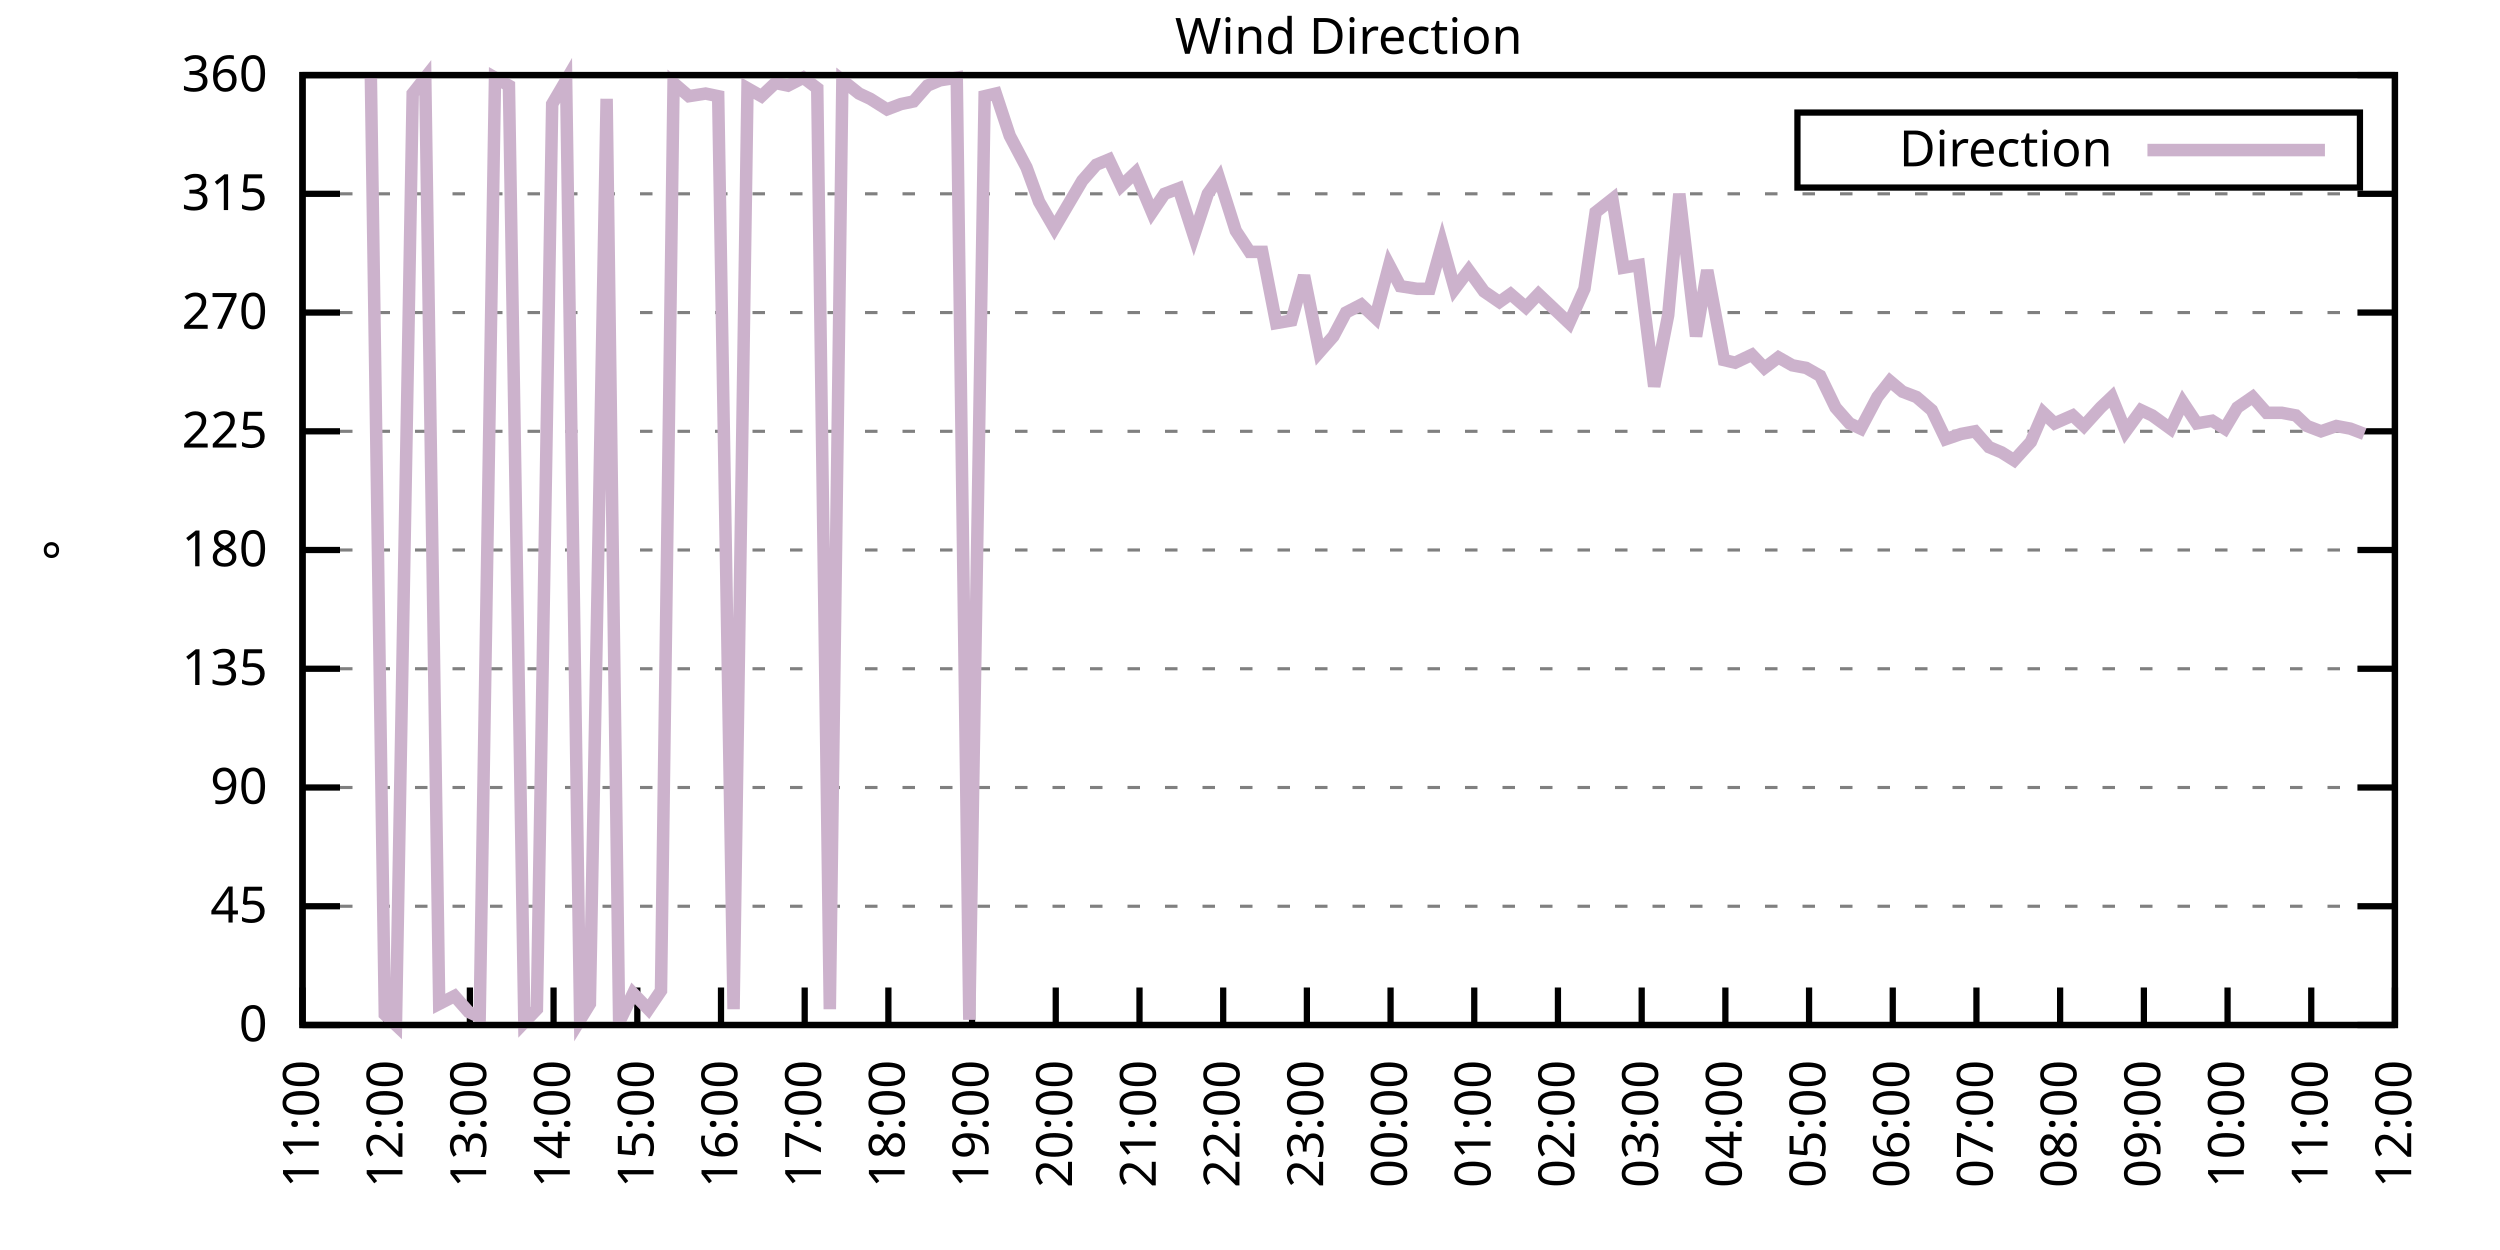
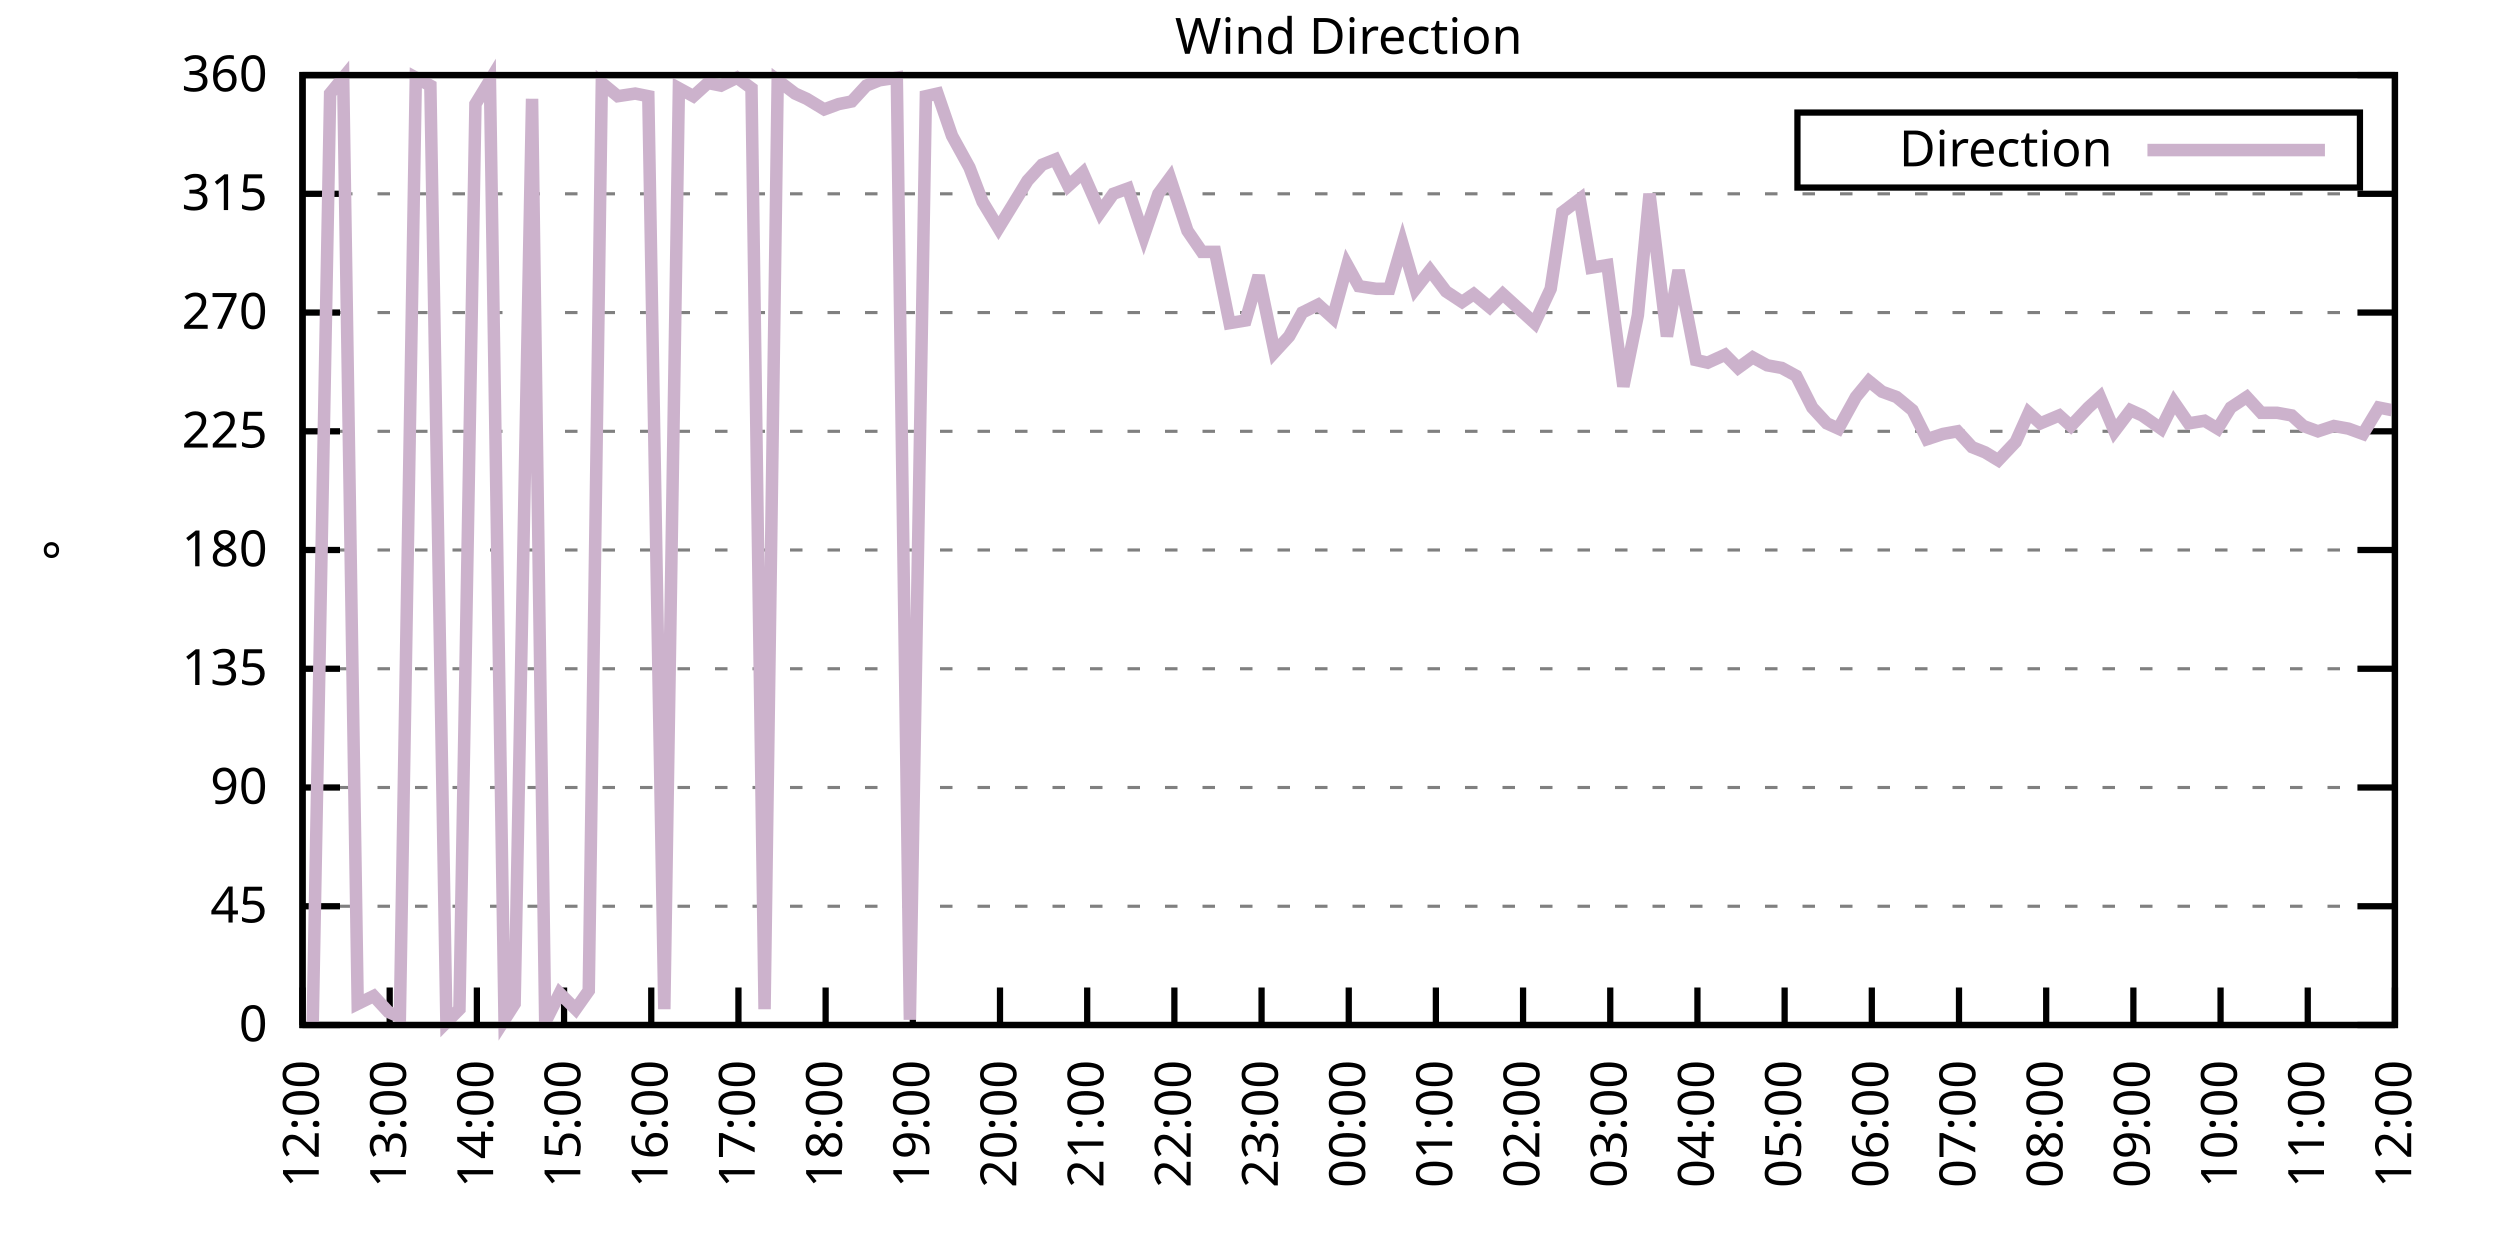
<svg xmlns="http://www.w3.org/2000/svg" xmlns:xlink="http://www.w3.org/1999/xlink" width="400" height="200" viewBox="0 0 400 200">
  <g id="gnuplot_canvas">
    <rect x="0" y="0" width="400" height="200" fill="none" />
    <defs>
      <circle id="gpDot" r="0.5" stroke-width="0.5" stroke="currentColor" />
      <path id="gpPt0" stroke-width="0.333" stroke="currentColor" d="M-1,0 h2 M0,-1 v2" />
      <path id="gpPt1" stroke-width="0.333" stroke="currentColor" d="M-1,-1 L1,1 M1,-1 L-1,1" />
      <path id="gpPt2" stroke-width="0.333" stroke="currentColor" d="M-1,0 L1,0 M0,-1 L0,1 M-1,-1 L1,1 M-1,1 L1,-1" />
      <rect id="gpPt3" stroke-width="0.333" stroke="currentColor" x="-1" y="-1" width="2" height="2" />
      <rect id="gpPt4" stroke-width="0.333" stroke="currentColor" fill="currentColor" x="-1" y="-1" width="2" height="2" />
      <circle id="gpPt5" stroke-width="0.333" stroke="currentColor" cx="0" cy="0" r="1" />
      <use xlink:href="#gpPt5" id="gpPt6" fill="currentColor" stroke="none" />
      <path id="gpPt7" stroke-width="0.333" stroke="currentColor" d="M0,-1.33 L-1.33,0.67 L1.33,0.67 z" />
      <use xlink:href="#gpPt7" id="gpPt8" fill="currentColor" stroke="none" />
      <use xlink:href="#gpPt7" id="gpPt9" stroke="currentColor" transform="rotate(180)" />
      <use xlink:href="#gpPt9" id="gpPt10" fill="currentColor" stroke="none" />
      <use xlink:href="#gpPt3" id="gpPt11" stroke="currentColor" transform="rotate(45)" />
      <use xlink:href="#gpPt11" id="gpPt12" fill="currentColor" stroke="none" />
      <path id="gpPt13" stroke-width="0.333" stroke="currentColor" d="M0,1.330 L1.265,0.411 L0.782,-1.067 L-0.782,-1.076 L-1.265,0.411 z" />
      <use xlink:href="#gpPt13" id="gpPt14" fill="currentColor" stroke="none" />
      <filter id="textbox" filterUnits="objectBoundingBox" x="0" y="0" height="1" width="1">
        <feFlood flood-color="white" flood-opacity="1" result="bgnd" />
        <feComposite in="SourceGraphic" in2="bgnd" operator="atop" />
      </filter>
      <filter id="greybox" filterUnits="objectBoundingBox" x="0" y="0" height="1" width="1">
        <feFlood flood-color="lightgrey" flood-opacity="1" result="grey" />
        <feComposite in="SourceGraphic" in2="grey" operator="atop" />
      </filter>
    </defs>
    <g fill="none" color="white" stroke="currentColor" stroke-width="1.00" stroke-linecap="butt" stroke-linejoin="miter">
</g>
    <g fill="none" color="black" stroke="currentColor" stroke-width="1.00" stroke-linecap="butt" stroke-linejoin="miter">
      <g stroke="none" shape-rendering="crispEdges">
        <polygon fill="rgb(255, 255, 255)" points="48.40,164.00 383.18,164.00 383.18,12.02 48.40,12.02 " />
      </g>
    </g>
    <g fill="none" color="black" stroke="currentColor" stroke-width="1.00" stroke-linecap="butt" stroke-linejoin="miter">
</g>
    <g fill="none" color="black" stroke="black" stroke-width="0.50" stroke-linecap="butt" stroke-linejoin="miter">
</g>
    <g fill="none" color="gray" stroke="currentColor" stroke-width="0.50" stroke-linecap="butt" stroke-linejoin="miter">
      <path stroke="gray" stroke-dasharray="2,4" class="gridline" d="M48.40,164.00 L383.19,164.00  " />
    </g>
    <g fill="none" color="gray" stroke="gray" stroke-width="1.00" stroke-linecap="butt" stroke-linejoin="miter">
</g>
    <g fill="none" color="black" stroke="currentColor" stroke-width="1.00" stroke-linecap="butt" stroke-linejoin="miter">
      <path stroke="black" d="M48.40,164.00 L54.40,164.00 M383.19,164.00 L377.19,164.00  " />
      <g transform="translate(42.80,166.60)" stroke="none" fill="black" font-family="Sans" font-size="8.00" text-anchor="end">
        <text>
          <tspan font-family="Sans"> 0</tspan>
        </text>
      </g>
    </g>
    <g fill="none" color="black" stroke="currentColor" stroke-width="1.00" stroke-linecap="butt" stroke-linejoin="miter">
</g>
    <g fill="none" color="black" stroke="black" stroke-width="0.50" stroke-linecap="butt" stroke-linejoin="miter">
</g>
    <g fill="none" color="gray" stroke="currentColor" stroke-width="0.50" stroke-linecap="butt" stroke-linejoin="miter">
      <path stroke="gray" stroke-dasharray="2,4" class="gridline" d="M48.40,145.00 L383.19,145.00  " />
    </g>
    <g fill="none" color="gray" stroke="gray" stroke-width="1.00" stroke-linecap="butt" stroke-linejoin="miter">
</g>
    <g fill="none" color="black" stroke="currentColor" stroke-width="1.00" stroke-linecap="butt" stroke-linejoin="miter">
      <path stroke="black" d="M48.40,145.00 L54.40,145.00 M383.19,145.00 L377.19,145.00  " />
      <g transform="translate(42.80,147.60)" stroke="none" fill="black" font-family="Sans" font-size="8.00" text-anchor="end">
        <text>
          <tspan font-family="Sans"> 45</tspan>
        </text>
      </g>
    </g>
    <g fill="none" color="black" stroke="currentColor" stroke-width="1.00" stroke-linecap="butt" stroke-linejoin="miter">
</g>
    <g fill="none" color="black" stroke="black" stroke-width="0.50" stroke-linecap="butt" stroke-linejoin="miter">
</g>
    <g fill="none" color="gray" stroke="currentColor" stroke-width="0.50" stroke-linecap="butt" stroke-linejoin="miter">
      <path stroke="gray" stroke-dasharray="2,4" class="gridline" d="M48.40,126.00 L383.19,126.00  " />
    </g>
    <g fill="none" color="gray" stroke="gray" stroke-width="1.00" stroke-linecap="butt" stroke-linejoin="miter">
</g>
    <g fill="none" color="black" stroke="currentColor" stroke-width="1.00" stroke-linecap="butt" stroke-linejoin="miter">
      <path stroke="black" d="M48.40,126.00 L54.40,126.00 M383.19,126.00 L377.19,126.00  " />
      <g transform="translate(42.80,128.60)" stroke="none" fill="black" font-family="Sans" font-size="8.00" text-anchor="end">
        <text>
          <tspan font-family="Sans"> 90</tspan>
        </text>
      </g>
    </g>
    <g fill="none" color="black" stroke="currentColor" stroke-width="1.00" stroke-linecap="butt" stroke-linejoin="miter">
</g>
    <g fill="none" color="black" stroke="black" stroke-width="0.50" stroke-linecap="butt" stroke-linejoin="miter">
</g>
    <g fill="none" color="gray" stroke="currentColor" stroke-width="0.50" stroke-linecap="butt" stroke-linejoin="miter">
      <path stroke="gray" stroke-dasharray="2,4" class="gridline" d="M48.40,107.00 L383.19,107.00  " />
    </g>
    <g fill="none" color="gray" stroke="gray" stroke-width="1.00" stroke-linecap="butt" stroke-linejoin="miter">
</g>
    <g fill="none" color="black" stroke="currentColor" stroke-width="1.00" stroke-linecap="butt" stroke-linejoin="miter">
      <path stroke="black" d="M48.40,107.00 L54.40,107.00 M383.19,107.00 L377.19,107.00  " />
      <g transform="translate(42.80,109.60)" stroke="none" fill="black" font-family="Sans" font-size="8.00" text-anchor="end">
        <text>
          <tspan font-family="Sans"> 135</tspan>
        </text>
      </g>
    </g>
    <g fill="none" color="black" stroke="currentColor" stroke-width="1.00" stroke-linecap="butt" stroke-linejoin="miter">
</g>
    <g fill="none" color="black" stroke="black" stroke-width="0.50" stroke-linecap="butt" stroke-linejoin="miter">
</g>
    <g fill="none" color="gray" stroke="currentColor" stroke-width="0.50" stroke-linecap="butt" stroke-linejoin="miter">
      <path stroke="gray" stroke-dasharray="2,4" class="gridline" d="M48.40,88.00 L383.19,88.00  " />
    </g>
    <g fill="none" color="gray" stroke="gray" stroke-width="1.00" stroke-linecap="butt" stroke-linejoin="miter">
</g>
    <g fill="none" color="black" stroke="currentColor" stroke-width="1.00" stroke-linecap="butt" stroke-linejoin="miter">
      <path stroke="black" d="M48.40,88.00 L54.40,88.00 M383.19,88.00 L377.19,88.00  " />
      <g transform="translate(42.80,90.60)" stroke="none" fill="black" font-family="Sans" font-size="8.00" text-anchor="end">
        <text>
          <tspan font-family="Sans"> 180</tspan>
        </text>
      </g>
    </g>
    <g fill="none" color="black" stroke="currentColor" stroke-width="1.00" stroke-linecap="butt" stroke-linejoin="miter">
</g>
    <g fill="none" color="black" stroke="black" stroke-width="0.50" stroke-linecap="butt" stroke-linejoin="miter">
</g>
    <g fill="none" color="gray" stroke="currentColor" stroke-width="0.50" stroke-linecap="butt" stroke-linejoin="miter">
      <path stroke="gray" stroke-dasharray="2,4" class="gridline" d="M48.40,69.01 L383.19,69.01  " />
    </g>
    <g fill="none" color="gray" stroke="gray" stroke-width="1.00" stroke-linecap="butt" stroke-linejoin="miter">
</g>
    <g fill="none" color="black" stroke="currentColor" stroke-width="1.00" stroke-linecap="butt" stroke-linejoin="miter">
      <path stroke="black" d="M48.40,69.01 L54.40,69.01 M383.19,69.01 L377.19,69.01  " />
      <g transform="translate(42.80,71.61)" stroke="none" fill="black" font-family="Sans" font-size="8.00" text-anchor="end">
        <text>
          <tspan font-family="Sans"> 225</tspan>
        </text>
      </g>
    </g>
    <g fill="none" color="black" stroke="currentColor" stroke-width="1.00" stroke-linecap="butt" stroke-linejoin="miter">
</g>
    <g fill="none" color="black" stroke="black" stroke-width="0.50" stroke-linecap="butt" stroke-linejoin="miter">
</g>
    <g fill="none" color="gray" stroke="currentColor" stroke-width="0.50" stroke-linecap="butt" stroke-linejoin="miter">
      <path stroke="gray" stroke-dasharray="2,4" class="gridline" d="M48.40,50.01 L383.19,50.01  " />
    </g>
    <g fill="none" color="gray" stroke="gray" stroke-width="1.00" stroke-linecap="butt" stroke-linejoin="miter">
</g>
    <g fill="none" color="black" stroke="currentColor" stroke-width="1.00" stroke-linecap="butt" stroke-linejoin="miter">
      <path stroke="black" d="M48.40,50.01 L54.40,50.01 M383.19,50.01 L377.19,50.01  " />
      <g transform="translate(42.80,52.61)" stroke="none" fill="black" font-family="Sans" font-size="8.00" text-anchor="end">
        <text>
          <tspan font-family="Sans"> 270</tspan>
        </text>
      </g>
    </g>
    <g fill="none" color="black" stroke="currentColor" stroke-width="1.00" stroke-linecap="butt" stroke-linejoin="miter">
</g>
    <g fill="none" color="black" stroke="black" stroke-width="0.50" stroke-linecap="butt" stroke-linejoin="miter">
</g>
    <g fill="none" color="gray" stroke="currentColor" stroke-width="0.50" stroke-linecap="butt" stroke-linejoin="miter">
      <path stroke="gray" stroke-dasharray="2,4" class="gridline" d="M48.40,31.01 L383.19,31.01  " />
    </g>
    <g fill="none" color="gray" stroke="gray" stroke-width="1.00" stroke-linecap="butt" stroke-linejoin="miter">
</g>
    <g fill="none" color="black" stroke="currentColor" stroke-width="1.00" stroke-linecap="butt" stroke-linejoin="miter">
      <path stroke="black" d="M48.40,31.01 L54.40,31.01 M383.19,31.01 L377.19,31.01  " />
      <g transform="translate(42.80,33.61)" stroke="none" fill="black" font-family="Sans" font-size="8.00" text-anchor="end">
        <text>
          <tspan font-family="Sans"> 315</tspan>
        </text>
      </g>
    </g>
    <g fill="none" color="black" stroke="currentColor" stroke-width="1.00" stroke-linecap="butt" stroke-linejoin="miter">
</g>
    <g fill="none" color="black" stroke="black" stroke-width="0.50" stroke-linecap="butt" stroke-linejoin="miter">
</g>
    <g fill="none" color="gray" stroke="currentColor" stroke-width="0.50" stroke-linecap="butt" stroke-linejoin="miter">
      <path stroke="gray" stroke-dasharray="2,4" class="gridline" d="M48.40,12.01 L383.19,12.01  " />
    </g>
    <g fill="none" color="gray" stroke="gray" stroke-width="1.00" stroke-linecap="butt" stroke-linejoin="miter">
</g>
    <g fill="none" color="black" stroke="currentColor" stroke-width="1.00" stroke-linecap="butt" stroke-linejoin="miter">
      <path stroke="black" d="M48.40,12.01 L54.40,12.01 M383.19,12.01 L377.19,12.01  " />
      <g transform="translate(42.80,14.61)" stroke="none" fill="black" font-family="Sans" font-size="8.00" text-anchor="end">
        <text>
          <tspan font-family="Sans"> 360</tspan>
        </text>
      </g>
    </g>
    <g fill="none" color="black" stroke="currentColor" stroke-width="1.00" stroke-linecap="butt" stroke-linejoin="miter">
      <path stroke="black" d="M48.40,164.00 L48.40,158.00  " />
      <g transform="translate(51.00,169.60) rotate(270.00)" stroke="none" fill="black" font-family="Sans" font-size="8.00" text-anchor="end">
        <text>
-           <tspan font-family="Sans">11:00</tspan>
-         </text>
-       </g>
-     </g>
-     <g fill="none" color="black" stroke="currentColor" stroke-width="1.00" stroke-linecap="butt" stroke-linejoin="miter">
-       <path stroke="black" d="M61.79,164.00 L61.79,158.00  " />
-       <g transform="translate(64.39,169.60) rotate(270.00)" stroke="none" fill="black" font-family="Sans" font-size="8.00" text-anchor="end">
-         <text>
          <tspan font-family="Sans">12:00</tspan>
        </text>
      </g>
    </g>
    <g fill="none" color="black" stroke="currentColor" stroke-width="1.00" stroke-linecap="butt" stroke-linejoin="miter">
-       <path stroke="black" d="M75.18,164.00 L75.18,158.00  " />
-       <g transform="translate(77.78,169.60) rotate(270.00)" stroke="none" fill="black" font-family="Sans" font-size="8.00" text-anchor="end">
+       <path stroke="black" d="M62.35,164.00 L62.35,158.00  " />
+       <g transform="translate(64.95,169.60) rotate(270.00)" stroke="none" fill="black" font-family="Sans" font-size="8.00" text-anchor="end">
        <text>
          <tspan font-family="Sans">13:00</tspan>
        </text>
      </g>
    </g>
    <g fill="none" color="black" stroke="currentColor" stroke-width="1.00" stroke-linecap="butt" stroke-linejoin="miter">
-       <path stroke="black" d="M88.57,164.00 L88.57,158.00  " />
-       <g transform="translate(91.17,169.60) rotate(270.00)" stroke="none" fill="black" font-family="Sans" font-size="8.00" text-anchor="end">
+       <path stroke="black" d="M76.30,164.00 L76.30,158.00  " />
+       <g transform="translate(78.90,169.60) rotate(270.00)" stroke="none" fill="black" font-family="Sans" font-size="8.00" text-anchor="end">
        <text>
          <tspan font-family="Sans">14:00</tspan>
        </text>
      </g>
    </g>
    <g fill="none" color="black" stroke="currentColor" stroke-width="1.00" stroke-linecap="butt" stroke-linejoin="miter">
-       <path stroke="black" d="M101.97,164.00 L101.97,158.00  " />
-       <g transform="translate(104.57,169.60) rotate(270.00)" stroke="none" fill="black" font-family="Sans" font-size="8.00" text-anchor="end">
+       <path stroke="black" d="M90.25,164.00 L90.25,158.00  " />
+       <g transform="translate(92.85,169.60) rotate(270.00)" stroke="none" fill="black" font-family="Sans" font-size="8.00" text-anchor="end">
        <text>
          <tspan font-family="Sans">15:00</tspan>
        </text>
      </g>
    </g>
    <g fill="none" color="black" stroke="currentColor" stroke-width="1.00" stroke-linecap="butt" stroke-linejoin="miter">
-       <path stroke="black" d="M115.36,164.00 L115.36,158.00  " />
-       <g transform="translate(117.96,169.60) rotate(270.00)" stroke="none" fill="black" font-family="Sans" font-size="8.00" text-anchor="end">
+       <path stroke="black" d="M104.20,164.00 L104.20,158.00  " />
+       <g transform="translate(106.80,169.60) rotate(270.00)" stroke="none" fill="black" font-family="Sans" font-size="8.00" text-anchor="end">
        <text>
          <tspan font-family="Sans">16:00</tspan>
        </text>
      </g>
    </g>
    <g fill="none" color="black" stroke="currentColor" stroke-width="1.00" stroke-linecap="butt" stroke-linejoin="miter">
-       <path stroke="black" d="M128.75,164.00 L128.75,158.00  " />
-       <g transform="translate(131.35,169.60) rotate(270.00)" stroke="none" fill="black" font-family="Sans" font-size="8.00" text-anchor="end">
+       <path stroke="black" d="M118.15,164.00 L118.15,158.00  " />
+       <g transform="translate(120.75,169.60) rotate(270.00)" stroke="none" fill="black" font-family="Sans" font-size="8.00" text-anchor="end">
        <text>
          <tspan font-family="Sans">17:00</tspan>
        </text>
      </g>
    </g>
    <g fill="none" color="black" stroke="currentColor" stroke-width="1.00" stroke-linecap="butt" stroke-linejoin="miter">
-       <path stroke="black" d="M142.14,164.00 L142.14,158.00  " />
-       <g transform="translate(144.74,169.60) rotate(270.00)" stroke="none" fill="black" font-family="Sans" font-size="8.00" text-anchor="end">
+       <path stroke="black" d="M132.10,164.00 L132.10,158.00  " />
+       <g transform="translate(134.70,169.60) rotate(270.00)" stroke="none" fill="black" font-family="Sans" font-size="8.00" text-anchor="end">
        <text>
          <tspan font-family="Sans">18:00</tspan>
        </text>
      </g>
    </g>
    <g fill="none" color="black" stroke="currentColor" stroke-width="1.00" stroke-linecap="butt" stroke-linejoin="miter">
-       <path stroke="black" d="M155.53,164.00 L155.53,158.00  " />
-       <g transform="translate(158.13,169.60) rotate(270.00)" stroke="none" fill="black" font-family="Sans" font-size="8.00" text-anchor="end">
+       <path stroke="black" d="M146.05,164.00 L146.05,158.00  " />
+       <g transform="translate(148.65,169.60) rotate(270.00)" stroke="none" fill="black" font-family="Sans" font-size="8.00" text-anchor="end">
        <text>
          <tspan font-family="Sans">19:00</tspan>
        </text>
      </g>
    </g>
    <g fill="none" color="black" stroke="currentColor" stroke-width="1.00" stroke-linecap="butt" stroke-linejoin="miter">
-       <path stroke="black" d="M168.92,164.00 L168.92,158.00  " />
-       <g transform="translate(171.52,169.60) rotate(270.00)" stroke="none" fill="black" font-family="Sans" font-size="8.00" text-anchor="end">
+       <path stroke="black" d="M160.00,164.00 L160.00,158.00  " />
+       <g transform="translate(162.60,169.60) rotate(270.00)" stroke="none" fill="black" font-family="Sans" font-size="8.00" text-anchor="end">
        <text>
          <tspan font-family="Sans">20:00</tspan>
        </text>
      </g>
    </g>
    <g fill="none" color="black" stroke="currentColor" stroke-width="1.00" stroke-linecap="butt" stroke-linejoin="miter">
-       <path stroke="black" d="M182.32,164.00 L182.32,158.00  " />
-       <g transform="translate(184.92,169.60) rotate(270.00)" stroke="none" fill="black" font-family="Sans" font-size="8.00" text-anchor="end">
+       <path stroke="black" d="M173.95,164.00 L173.95,158.00  " />
+       <g transform="translate(176.55,169.60) rotate(270.00)" stroke="none" fill="black" font-family="Sans" font-size="8.00" text-anchor="end">
        <text>
          <tspan font-family="Sans">21:00</tspan>
        </text>
      </g>
    </g>
    <g fill="none" color="black" stroke="currentColor" stroke-width="1.00" stroke-linecap="butt" stroke-linejoin="miter">
-       <path stroke="black" d="M195.71,164.00 L195.71,158.00  " />
-       <g transform="translate(198.31,169.60) rotate(270.00)" stroke="none" fill="black" font-family="Sans" font-size="8.00" text-anchor="end">
+       <path stroke="black" d="M187.90,164.00 L187.90,158.00  " />
+       <g transform="translate(190.50,169.60) rotate(270.00)" stroke="none" fill="black" font-family="Sans" font-size="8.00" text-anchor="end">
        <text>
          <tspan font-family="Sans">22:00</tspan>
        </text>
      </g>
    </g>
    <g fill="none" color="black" stroke="currentColor" stroke-width="1.00" stroke-linecap="butt" stroke-linejoin="miter">
-       <path stroke="black" d="M209.10,164.00 L209.10,158.00  " />
-       <g transform="translate(211.70,169.60) rotate(270.00)" stroke="none" fill="black" font-family="Sans" font-size="8.00" text-anchor="end">
+       <path stroke="black" d="M201.85,164.00 L201.85,158.00  " />
+       <g transform="translate(204.45,169.60) rotate(270.00)" stroke="none" fill="black" font-family="Sans" font-size="8.00" text-anchor="end">
        <text>
          <tspan font-family="Sans">23:00</tspan>
        </text>
      </g>
    </g>
    <g fill="none" color="black" stroke="currentColor" stroke-width="1.00" stroke-linecap="butt" stroke-linejoin="miter">
-       <path stroke="black" d="M222.49,164.00 L222.49,158.00  " />
-       <g transform="translate(225.09,169.60) rotate(270.00)" stroke="none" fill="black" font-family="Sans" font-size="8.00" text-anchor="end">
+       <path stroke="black" d="M215.80,164.00 L215.80,158.00  " />
+       <g transform="translate(218.40,169.60) rotate(270.00)" stroke="none" fill="black" font-family="Sans" font-size="8.00" text-anchor="end">
        <text>
          <tspan font-family="Sans">00:00</tspan>
        </text>
      </g>
    </g>
    <g fill="none" color="black" stroke="currentColor" stroke-width="1.00" stroke-linecap="butt" stroke-linejoin="miter">
-       <path stroke="black" d="M235.88,164.00 L235.88,158.00  " />
-       <g transform="translate(238.48,169.60) rotate(270.00)" stroke="none" fill="black" font-family="Sans" font-size="8.00" text-anchor="end">
+       <path stroke="black" d="M229.74,164.00 L229.74,158.00  " />
+       <g transform="translate(232.34,169.60) rotate(270.00)" stroke="none" fill="black" font-family="Sans" font-size="8.00" text-anchor="end">
        <text>
          <tspan font-family="Sans">01:00</tspan>
        </text>
      </g>
    </g>
    <g fill="none" color="black" stroke="currentColor" stroke-width="1.00" stroke-linecap="butt" stroke-linejoin="miter">
-       <path stroke="black" d="M249.27,164.00 L249.27,158.00  " />
-       <g transform="translate(251.87,169.60) rotate(270.00)" stroke="none" fill="black" font-family="Sans" font-size="8.00" text-anchor="end">
+       <path stroke="black" d="M243.69,164.00 L243.69,158.00  " />
+       <g transform="translate(246.29,169.60) rotate(270.00)" stroke="none" fill="black" font-family="Sans" font-size="8.00" text-anchor="end">
        <text>
          <tspan font-family="Sans">02:00</tspan>
        </text>
      </g>
    </g>
    <g fill="none" color="black" stroke="currentColor" stroke-width="1.00" stroke-linecap="butt" stroke-linejoin="miter">
-       <path stroke="black" d="M262.67,164.00 L262.67,158.00  " />
-       <g transform="translate(265.27,169.60) rotate(270.00)" stroke="none" fill="black" font-family="Sans" font-size="8.00" text-anchor="end">
+       <path stroke="black" d="M257.64,164.00 L257.64,158.00  " />
+       <g transform="translate(260.24,169.60) rotate(270.00)" stroke="none" fill="black" font-family="Sans" font-size="8.00" text-anchor="end">
        <text>
          <tspan font-family="Sans">03:00</tspan>
        </text>
      </g>
    </g>
    <g fill="none" color="black" stroke="currentColor" stroke-width="1.00" stroke-linecap="butt" stroke-linejoin="miter">
-       <path stroke="black" d="M276.06,164.00 L276.06,158.00  " />
-       <g transform="translate(278.66,169.60) rotate(270.00)" stroke="none" fill="black" font-family="Sans" font-size="8.00" text-anchor="end">
+       <path stroke="black" d="M271.59,164.00 L271.59,158.00  " />
+       <g transform="translate(274.19,169.60) rotate(270.00)" stroke="none" fill="black" font-family="Sans" font-size="8.00" text-anchor="end">
        <text>
          <tspan font-family="Sans">04:00</tspan>
        </text>
      </g>
    </g>
    <g fill="none" color="black" stroke="currentColor" stroke-width="1.00" stroke-linecap="butt" stroke-linejoin="miter">
-       <path stroke="black" d="M289.45,164.00 L289.45,158.00  " />
-       <g transform="translate(292.05,169.60) rotate(270.00)" stroke="none" fill="black" font-family="Sans" font-size="8.00" text-anchor="end">
+       <path stroke="black" d="M285.54,164.00 L285.54,158.00  " />
+       <g transform="translate(288.14,169.60) rotate(270.00)" stroke="none" fill="black" font-family="Sans" font-size="8.00" text-anchor="end">
        <text>
          <tspan font-family="Sans">05:00</tspan>
        </text>
      </g>
    </g>
    <g fill="none" color="black" stroke="currentColor" stroke-width="1.00" stroke-linecap="butt" stroke-linejoin="miter">
-       <path stroke="black" d="M302.84,164.00 L302.84,158.00  " />
-       <g transform="translate(305.44,169.60) rotate(270.00)" stroke="none" fill="black" font-family="Sans" font-size="8.00" text-anchor="end">
+       <path stroke="black" d="M299.49,164.00 L299.49,158.00  " />
+       <g transform="translate(302.09,169.60) rotate(270.00)" stroke="none" fill="black" font-family="Sans" font-size="8.00" text-anchor="end">
        <text>
          <tspan font-family="Sans">06:00</tspan>
        </text>
      </g>
    </g>
    <g fill="none" color="black" stroke="currentColor" stroke-width="1.00" stroke-linecap="butt" stroke-linejoin="miter">
-       <path stroke="black" d="M316.23,164.00 L316.23,158.00  " />
-       <g transform="translate(318.83,169.60) rotate(270.00)" stroke="none" fill="black" font-family="Sans" font-size="8.00" text-anchor="end">
+       <path stroke="black" d="M313.44,164.00 L313.44,158.00  " />
+       <g transform="translate(316.04,169.60) rotate(270.00)" stroke="none" fill="black" font-family="Sans" font-size="8.00" text-anchor="end">
        <text>
          <tspan font-family="Sans">07:00</tspan>
        </text>
      </g>
    </g>
    <g fill="none" color="black" stroke="currentColor" stroke-width="1.00" stroke-linecap="butt" stroke-linejoin="miter">
-       <path stroke="black" d="M329.62,164.00 L329.62,158.00  " />
-       <g transform="translate(332.22,169.60) rotate(270.00)" stroke="none" fill="black" font-family="Sans" font-size="8.00" text-anchor="end">
+       <path stroke="black" d="M327.39,164.00 L327.39,158.00  " />
+       <g transform="translate(329.99,169.60) rotate(270.00)" stroke="none" fill="black" font-family="Sans" font-size="8.00" text-anchor="end">
        <text>
          <tspan font-family="Sans">08:00</tspan>
        </text>
      </g>
    </g>
    <g fill="none" color="black" stroke="currentColor" stroke-width="1.00" stroke-linecap="butt" stroke-linejoin="miter">
-       <path stroke="black" d="M343.02,164.00 L343.02,158.00  " />
-       <g transform="translate(345.62,169.60) rotate(270.00)" stroke="none" fill="black" font-family="Sans" font-size="8.00" text-anchor="end">
+       <path stroke="black" d="M341.34,164.00 L341.34,158.00  " />
+       <g transform="translate(343.94,169.60) rotate(270.00)" stroke="none" fill="black" font-family="Sans" font-size="8.00" text-anchor="end">
        <text>
          <tspan font-family="Sans">09:00</tspan>
        </text>
      </g>
    </g>
    <g fill="none" color="black" stroke="currentColor" stroke-width="1.00" stroke-linecap="butt" stroke-linejoin="miter">
-       <path stroke="black" d="M356.41,164.00 L356.41,158.00  " />
-       <g transform="translate(359.01,169.60) rotate(270.00)" stroke="none" fill="black" font-family="Sans" font-size="8.00" text-anchor="end">
+       <path stroke="black" d="M355.29,164.00 L355.29,158.00  " />
+       <g transform="translate(357.89,169.60) rotate(270.00)" stroke="none" fill="black" font-family="Sans" font-size="8.00" text-anchor="end">
        <text>
          <tspan font-family="Sans">10:00</tspan>
        </text>
      </g>
    </g>
    <g fill="none" color="black" stroke="currentColor" stroke-width="1.00" stroke-linecap="butt" stroke-linejoin="miter">
-       <path stroke="black" d="M369.80,164.00 L369.80,158.00  " />
-       <g transform="translate(372.40,169.60) rotate(270.00)" stroke="none" fill="black" font-family="Sans" font-size="8.00" text-anchor="end">
+       <path stroke="black" d="M369.24,164.00 L369.24,158.00  " />
+       <g transform="translate(371.84,169.60) rotate(270.00)" stroke="none" fill="black" font-family="Sans" font-size="8.00" text-anchor="end">
        <text>
          <tspan font-family="Sans">11:00</tspan>
        </text>
      </g>
    </g>
    <g fill="none" color="black" stroke="currentColor" stroke-width="1.00" stroke-linecap="butt" stroke-linejoin="miter">
      <path stroke="black" d="M383.19,164.00 L383.19,158.00  " />
      <g transform="translate(385.79,169.60) rotate(270.00)" stroke="none" fill="black" font-family="Sans" font-size="8.00" text-anchor="end">
        <text>
          <tspan font-family="Sans">12:00</tspan>
        </text>
      </g>
    </g>
    <g fill="none" color="black" stroke="currentColor" stroke-width="1.00" stroke-linecap="butt" stroke-linejoin="miter">
</g>
    <g fill="none" color="black" stroke="currentColor" stroke-width="1.00" stroke-linecap="butt" stroke-linejoin="miter">
      <path stroke="black" d="M48.40,12.01 L48.40,164.00 L383.19,164.00 L383.19,12.01 L48.40,12.01 Z  " />
    </g>
    <g fill="none" color="black" stroke="currentColor" stroke-width="1.00" stroke-linecap="butt" stroke-linejoin="miter">
</g>
    <g fill="none" color="black" stroke="currentColor" stroke-width="1.00" stroke-linecap="butt" stroke-linejoin="miter">
      <path stroke="black" d="M287.59,30.01 L287.59,18.01 L377.59,18.01 L377.59,30.01 L287.59,30.01 Z  " />
    </g>
    <g id="Wind_direction_plot_1">
      <g fill="none" color="white" stroke="black" stroke-width="2.00" stroke-linecap="butt" stroke-linejoin="miter">
</g>
      <g fill="none" color="black" stroke="currentColor" stroke-width="2.00" stroke-linecap="butt" stroke-linejoin="miter">
        <g transform="translate(337.99,26.61)" stroke="none" fill="black" font-family="Sans" font-size="8.00" text-anchor="end">
          <text>
            <tspan font-family="Sans">Direction</tspan>
          </text>
        </g>
      </g>
      <g fill="none" color="black" stroke="currentColor" stroke-width="2.00" stroke-linecap="butt" stroke-linejoin="miter">
-         <path stroke="rgb(204, 178, 204)" d="M343.59,24.01 L371.99,24.01 M59.34,12.43 L61.57,162.31 L63.35,164.00 L66.03,14.97 L68.04,12.43 L70.27,160.62   L72.73,159.36 L74.96,161.89 L76.75,162.73 L79.20,12.43 L81.43,13.70 L83.89,163.58 L85.90,161.47 L88.35,16.65   L90.58,12.85 L92.82,163.16 L94.38,160.62 L97.06,15.81 L99.06,163.58 L101.30,158.93 L103.75,161.47 L105.76,158.51   L107.77,13.28 L110.22,15.39 L112.90,14.97 L114.91,15.39 L117.37,161.47 L119.60,14.12 L121.83,15.39 L124.06,13.28   L126.07,13.70 L128.53,12.43 L130.76,14.12 L132.77,161.47 L134.78,12.85 L137.45,14.97 L139.24,15.81 L141.92,17.50   L144.15,16.65 L146.16,16.23 L148.39,13.70 L150.40,12.85 L153.08,12.43 L155.09,163.16 L157.54,15.39 L159.33,14.97   L161.56,21.72 L164.24,26.79 L166.25,32.28 L168.70,36.50 L170.93,32.70 L173.17,28.90 L175.40,26.36 L177.41,25.52   L179.41,29.74 L181.65,27.63 L184.32,33.96 L186.33,31.01 L188.57,30.16 L191.02,37.76 L193.25,31.01 L195.04,28.48   L197.72,36.92 L199.95,40.30 L201.96,40.30 L204.19,51.70 L206.64,51.27 L208.65,44.10 L211.11,56.34 L213.34,53.81   L215.35,50.01 L217.80,48.74 L220.04,50.85 L222.27,42.41 L224.05,45.79 L226.73,46.21 L228.74,46.21 L230.75,39.03   L232.76,46.21 L234.99,43.25 L237.44,46.63 L239.90,48.32 L241.69,47.05 L244.14,49.16 L246.15,47.05 L248.38,49.16   L251.06,51.70 L253.51,46.21 L255.30,33.96 L257.98,31.85 L259.76,42.83 L262.22,42.41 L264.67,61.83 L266.91,50.43   L268.69,31.01 L271.37,53.81 L273.16,43.25 L275.83,57.61 L277.62,58.03 L280.30,56.76 L282.31,58.87 L284.54,57.18   L286.77,58.45 L289.00,58.87 L291.23,60.14 L293.69,65.21 L295.92,67.74 L297.71,68.58 L300.39,63.52 L302.39,60.98   L304.40,62.67 L306.63,63.52 L309.09,65.63 L311.32,70.27 L313.78,69.43 L316.01,69.01 L318.24,71.54 L320.25,72.38   L322.26,73.65 L324.94,70.70 L326.95,66.05 L328.73,67.74 L331.63,66.47 L333.42,68.16 L336.10,65.21 L337.88,63.52   L340.11,69.01 L342.57,65.63 L344.35,66.47 L347.26,68.58 L349.26,64.36 L351.50,67.74 L353.95,67.32 L355.96,68.58   L357.97,65.21 L360.42,63.52 L362.66,66.05 L365.11,66.05 L367.34,66.47 L369.13,68.16 L371.36,69.01 L373.82,68.16   L376.05,68.58 L378.28,69.43  " />
+         <path stroke="rgb(204, 178, 204)" d="M343.59,24.01 L371.99,24.01 M50.03,164.00 L52.82,14.97 L54.91,12.43 L57.23,160.62 L59.79,159.36 L62.12,161.89   L63.98,162.73 L66.53,12.43 L68.86,13.70 L71.42,163.58 L73.51,161.47 L76.07,16.65 L78.39,12.85 L80.72,163.16   L82.34,160.62 L85.13,15.81 L87.23,163.58 L89.55,158.93 L92.11,161.47 L94.20,158.51 L96.29,13.28 L98.85,15.39   L101.64,14.97 L103.73,15.39 L106.29,161.47 L108.62,14.12 L110.94,15.39 L113.27,13.28 L115.36,13.70 L117.92,12.43   L120.24,14.12 L122.33,161.47 L124.43,12.85 L127.22,14.97 L129.08,15.81 L131.87,17.50 L134.19,16.65 L136.28,16.23   L138.61,13.70 L140.70,12.85 L143.49,12.43 L145.58,163.16 L148.14,15.39 L150.00,14.97 L152.32,21.72 L155.11,26.79   L157.21,32.28 L159.76,36.50 L162.09,32.70 L164.41,28.90 L166.74,26.36 L168.83,25.52 L170.92,29.74 L173.25,27.63   L176.04,33.96 L178.13,31.01 L180.46,30.16 L183.01,37.76 L185.34,31.01 L187.20,28.48 L189.99,36.92 L192.31,40.30   L194.41,40.30 L196.73,51.70 L199.29,51.27 L201.38,44.10 L203.94,56.34 L206.26,53.81 L208.36,50.01 L210.91,48.74   L213.24,50.85 L215.56,42.41 L217.42,45.79 L220.21,46.21 L222.30,46.21 L224.40,39.03 L226.49,46.21 L228.81,43.25   L231.37,46.63 L233.93,48.32 L235.79,47.05 L238.35,49.16 L240.44,47.05 L242.76,49.16 L245.55,51.70 L248.11,46.21   L249.97,33.96 L252.76,31.85 L254.62,42.83 L257.18,42.41 L259.74,61.83 L262.06,50.43 L263.92,31.01 L266.71,53.81   L268.57,43.25 L271.36,57.61 L273.22,58.03 L276.01,56.76 L278.10,58.87 L280.43,57.18 L282.75,58.45 L285.08,58.87   L287.40,60.14 L289.96,65.21 L292.29,67.74 L294.15,68.58 L296.94,63.52 L299.03,60.98 L301.12,62.67 L303.44,63.52   L306.00,65.63 L308.33,70.27 L310.88,69.43 L313.21,69.01 L315.53,71.54 L317.63,72.38 L319.72,73.65 L322.51,70.70   L324.60,66.05 L326.46,67.74 L329.48,66.47 L331.34,68.16 L334.13,65.21 L335.99,63.52 L338.32,69.01 L340.88,65.63   L342.74,66.47 L345.76,68.58 L347.85,64.36 L350.18,67.74 L352.73,67.32 L354.83,68.58 L356.92,65.21 L359.48,63.52   L361.80,66.05 L364.36,66.05 L366.68,66.47 L368.54,68.16 L370.87,69.01 L373.43,68.16 L375.75,68.58 L378.08,69.43   L380.63,65.21 L382.73,65.63  " />
      </g>
    </g>
    <g fill="none" color="black" stroke="currentColor" stroke-width="2.00" stroke-linecap="butt" stroke-linejoin="miter">
</g>
    <g fill="none" color="black" stroke="black" stroke-width="1.00" stroke-linecap="butt" stroke-linejoin="miter">
</g>
    <g fill="none" color="black" stroke="currentColor" stroke-width="1.00" stroke-linecap="butt" stroke-linejoin="miter">
      <path stroke="black" d="M48.40,12.01 L48.40,164.00 L383.19,164.00 L383.19,12.01 L48.40,12.01 Z  " />
      <g transform="translate(12.80,88.01) rotate(270.00)" stroke="none" fill="black" font-family="Sans" font-size="8.00" text-anchor="middle">
        <text>
          <tspan font-family="Sans">°</tspan>
        </text>
      </g>
    </g>
    <g fill="none" color="black" stroke="currentColor" stroke-width="1.00" stroke-linecap="butt" stroke-linejoin="miter">
</g>
    <g fill="none" color="black" stroke="currentColor" stroke-width="1.00" stroke-linecap="butt" stroke-linejoin="miter">
      <g transform="translate(215.79,8.61)" stroke="none" fill="black" font-family="Sans" font-size="8.00" text-anchor="middle">
        <text>
          <tspan font-family="Sans">Wind Direction</tspan>
        </text>
      </g>
    </g>
    <g fill="none" color="black" stroke="currentColor" stroke-width="1.00" stroke-linecap="butt" stroke-linejoin="miter">
</g>
  </g>
</svg>
